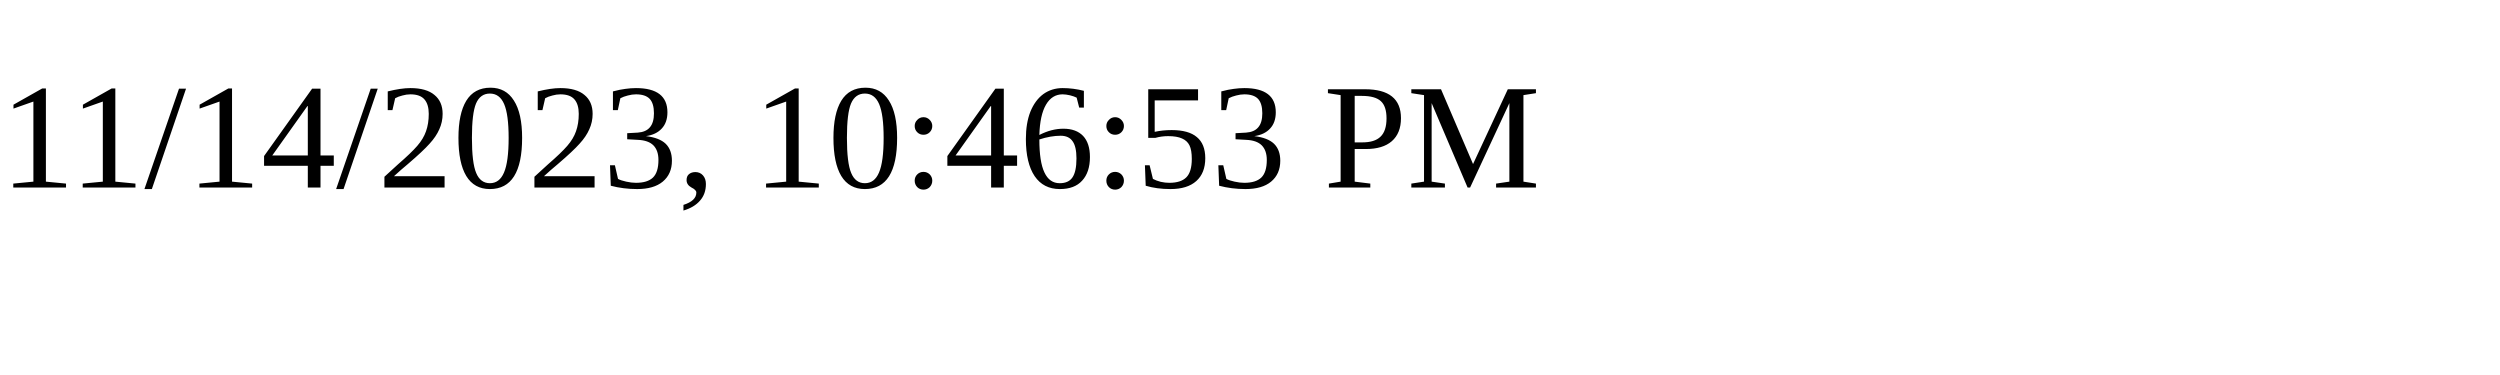
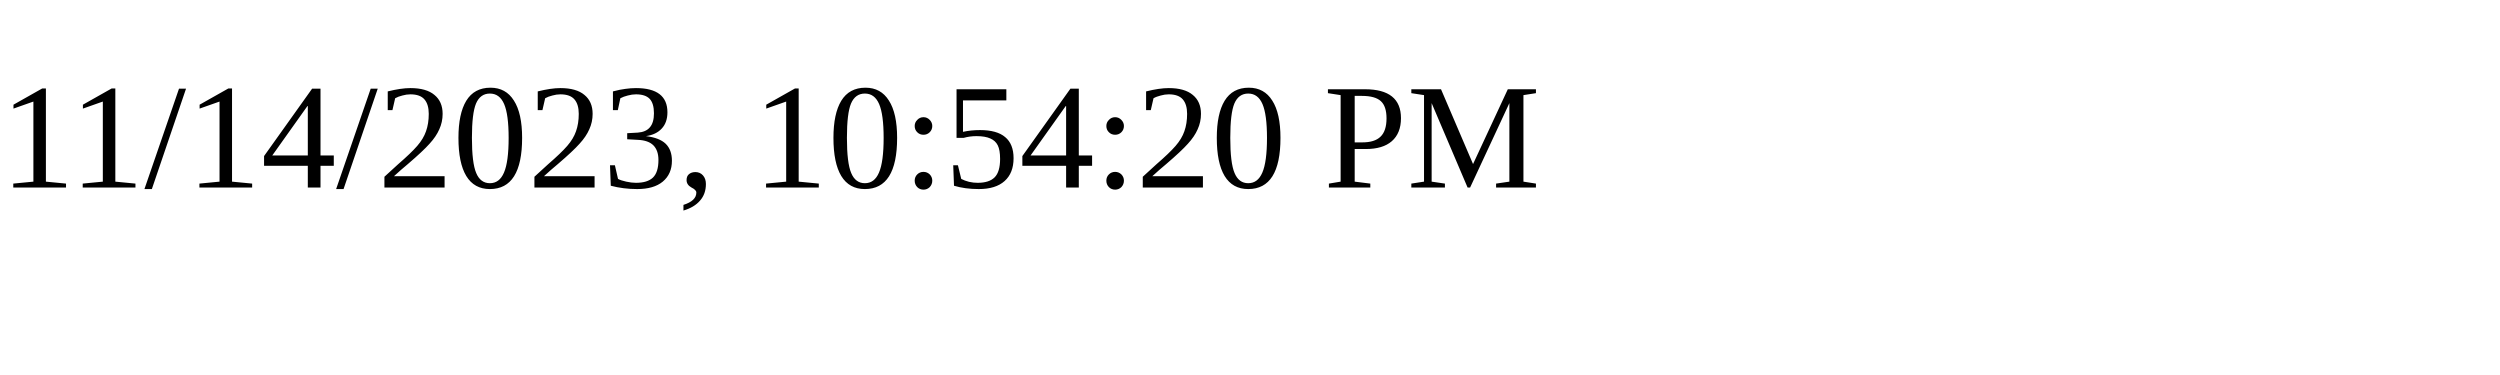
<svg xmlns="http://www.w3.org/2000/svg" height="30" width="200">
-   <text x="0" y="15">11/14/2023, 10:46:53 PM</text>
+   <text x="0" y="15">11/14/2023, 10:54:20 PM</text>
</svg>
